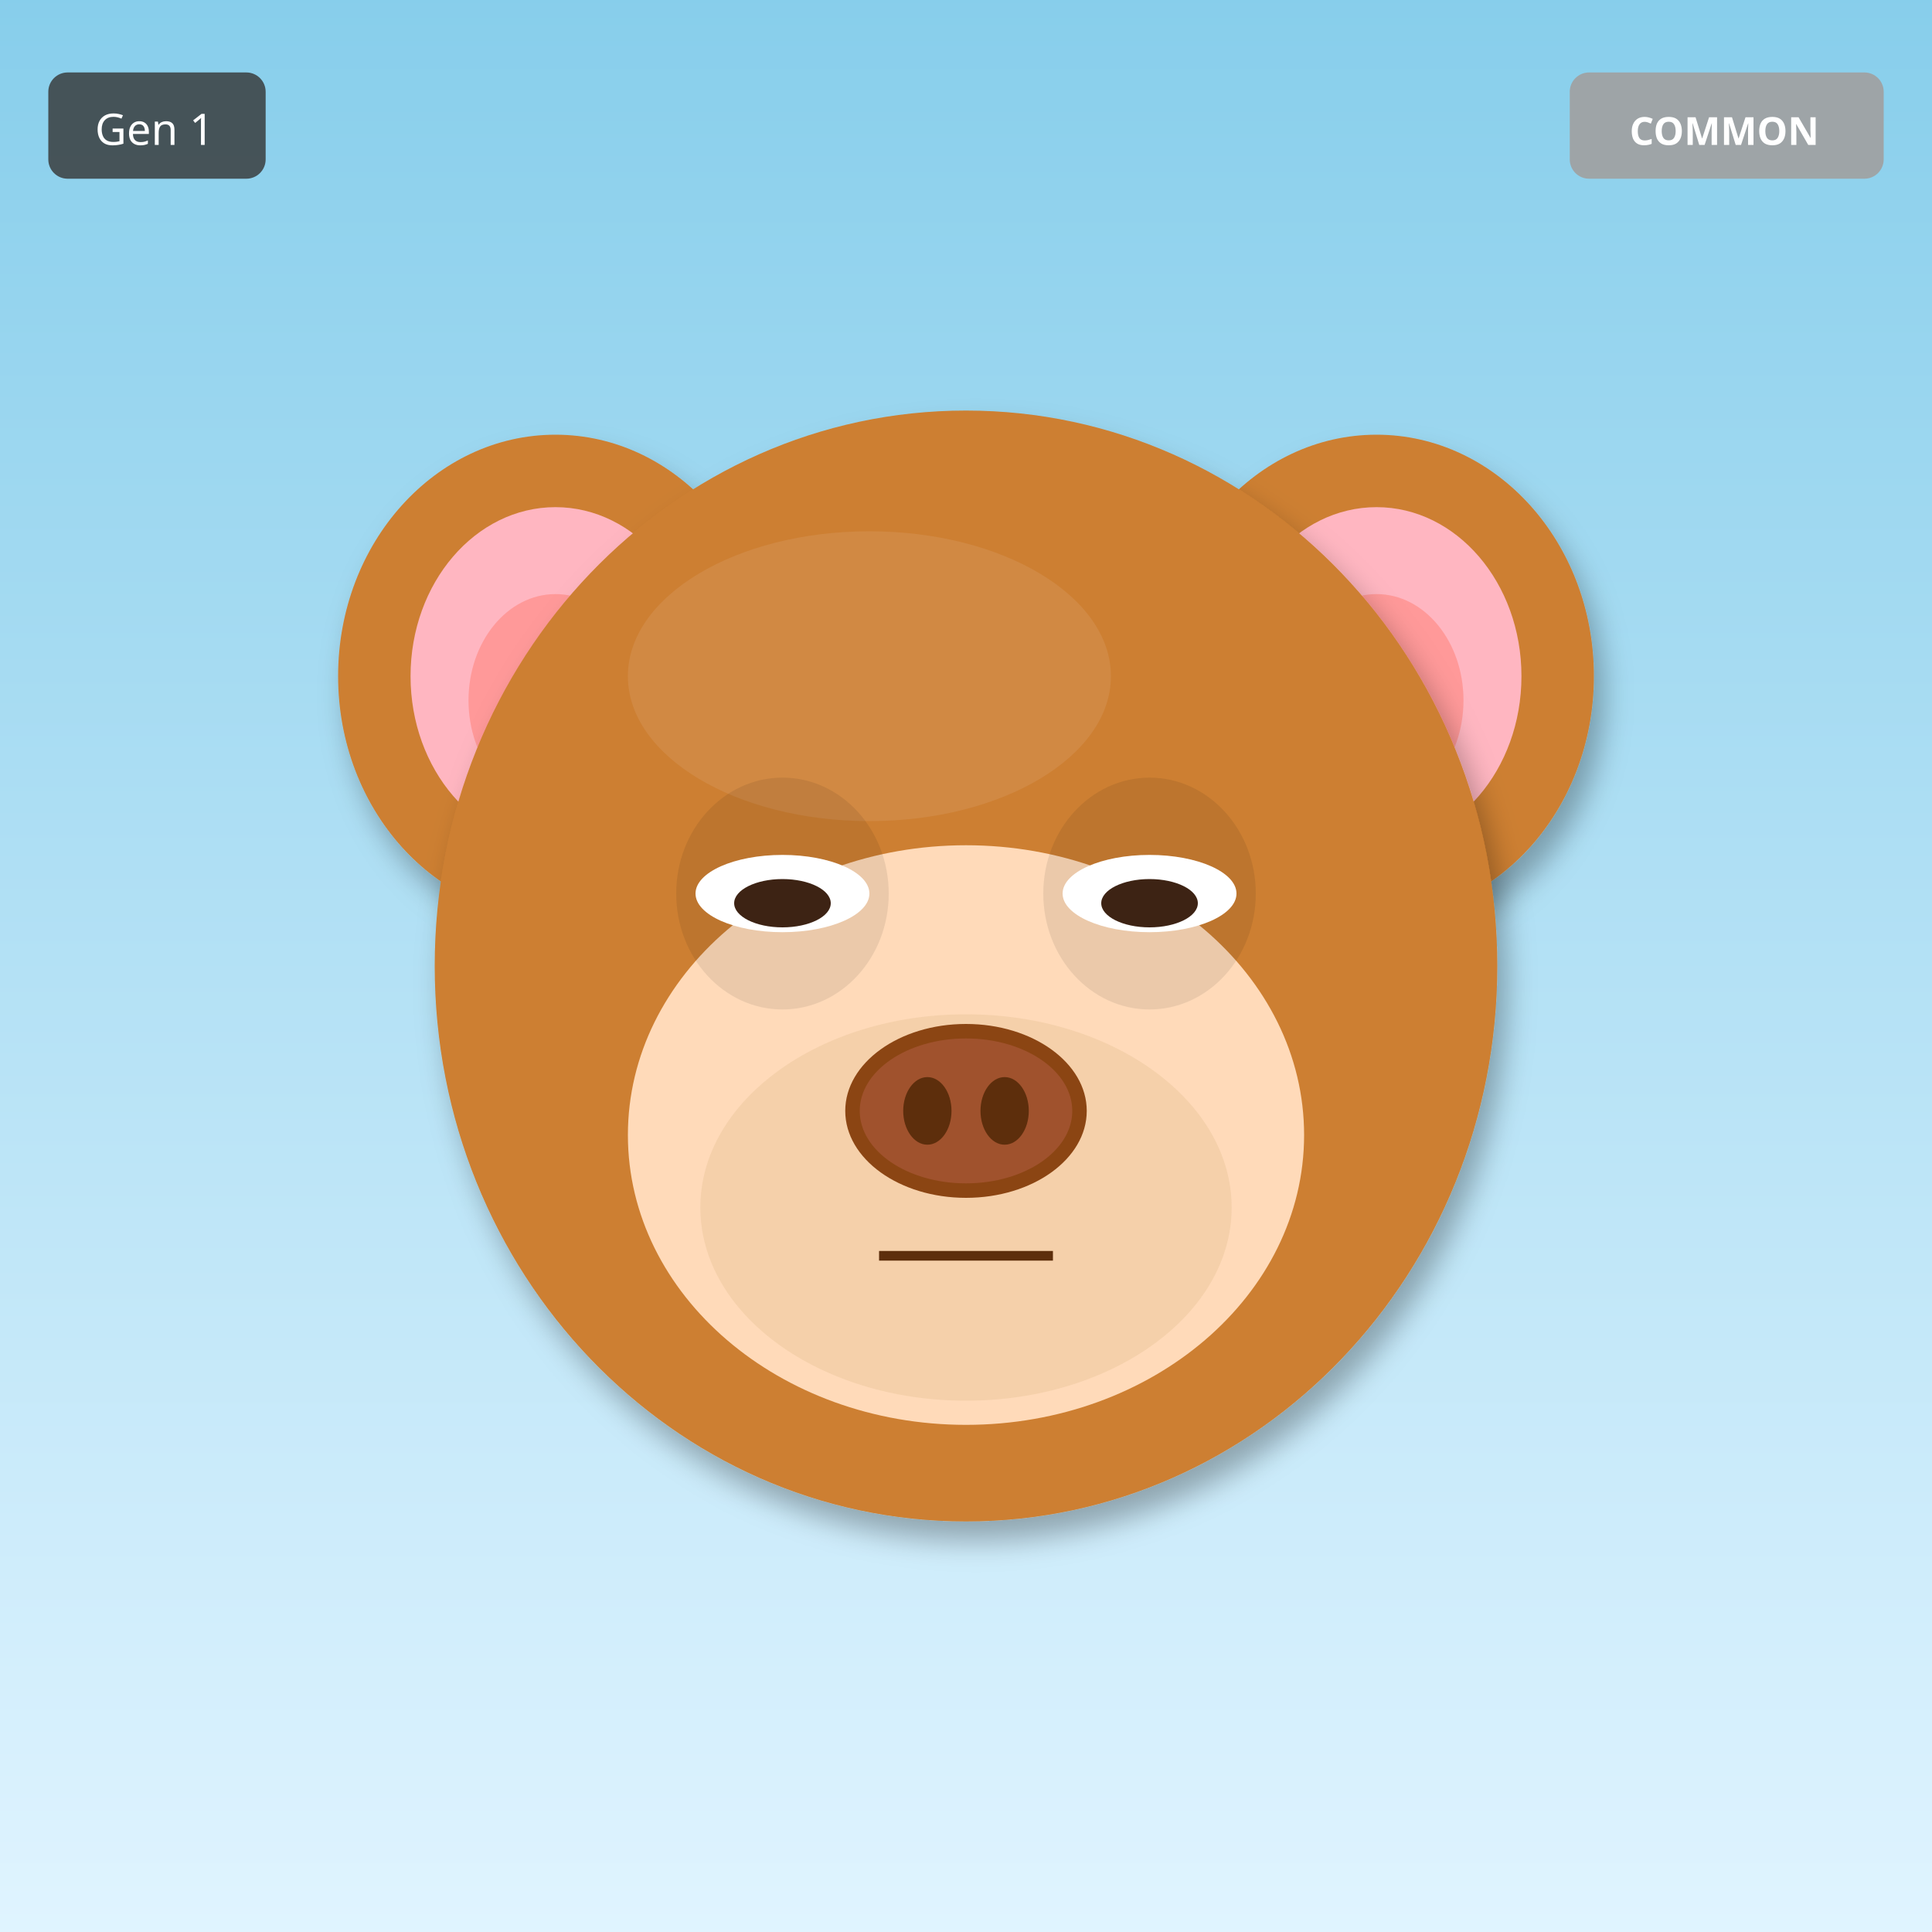
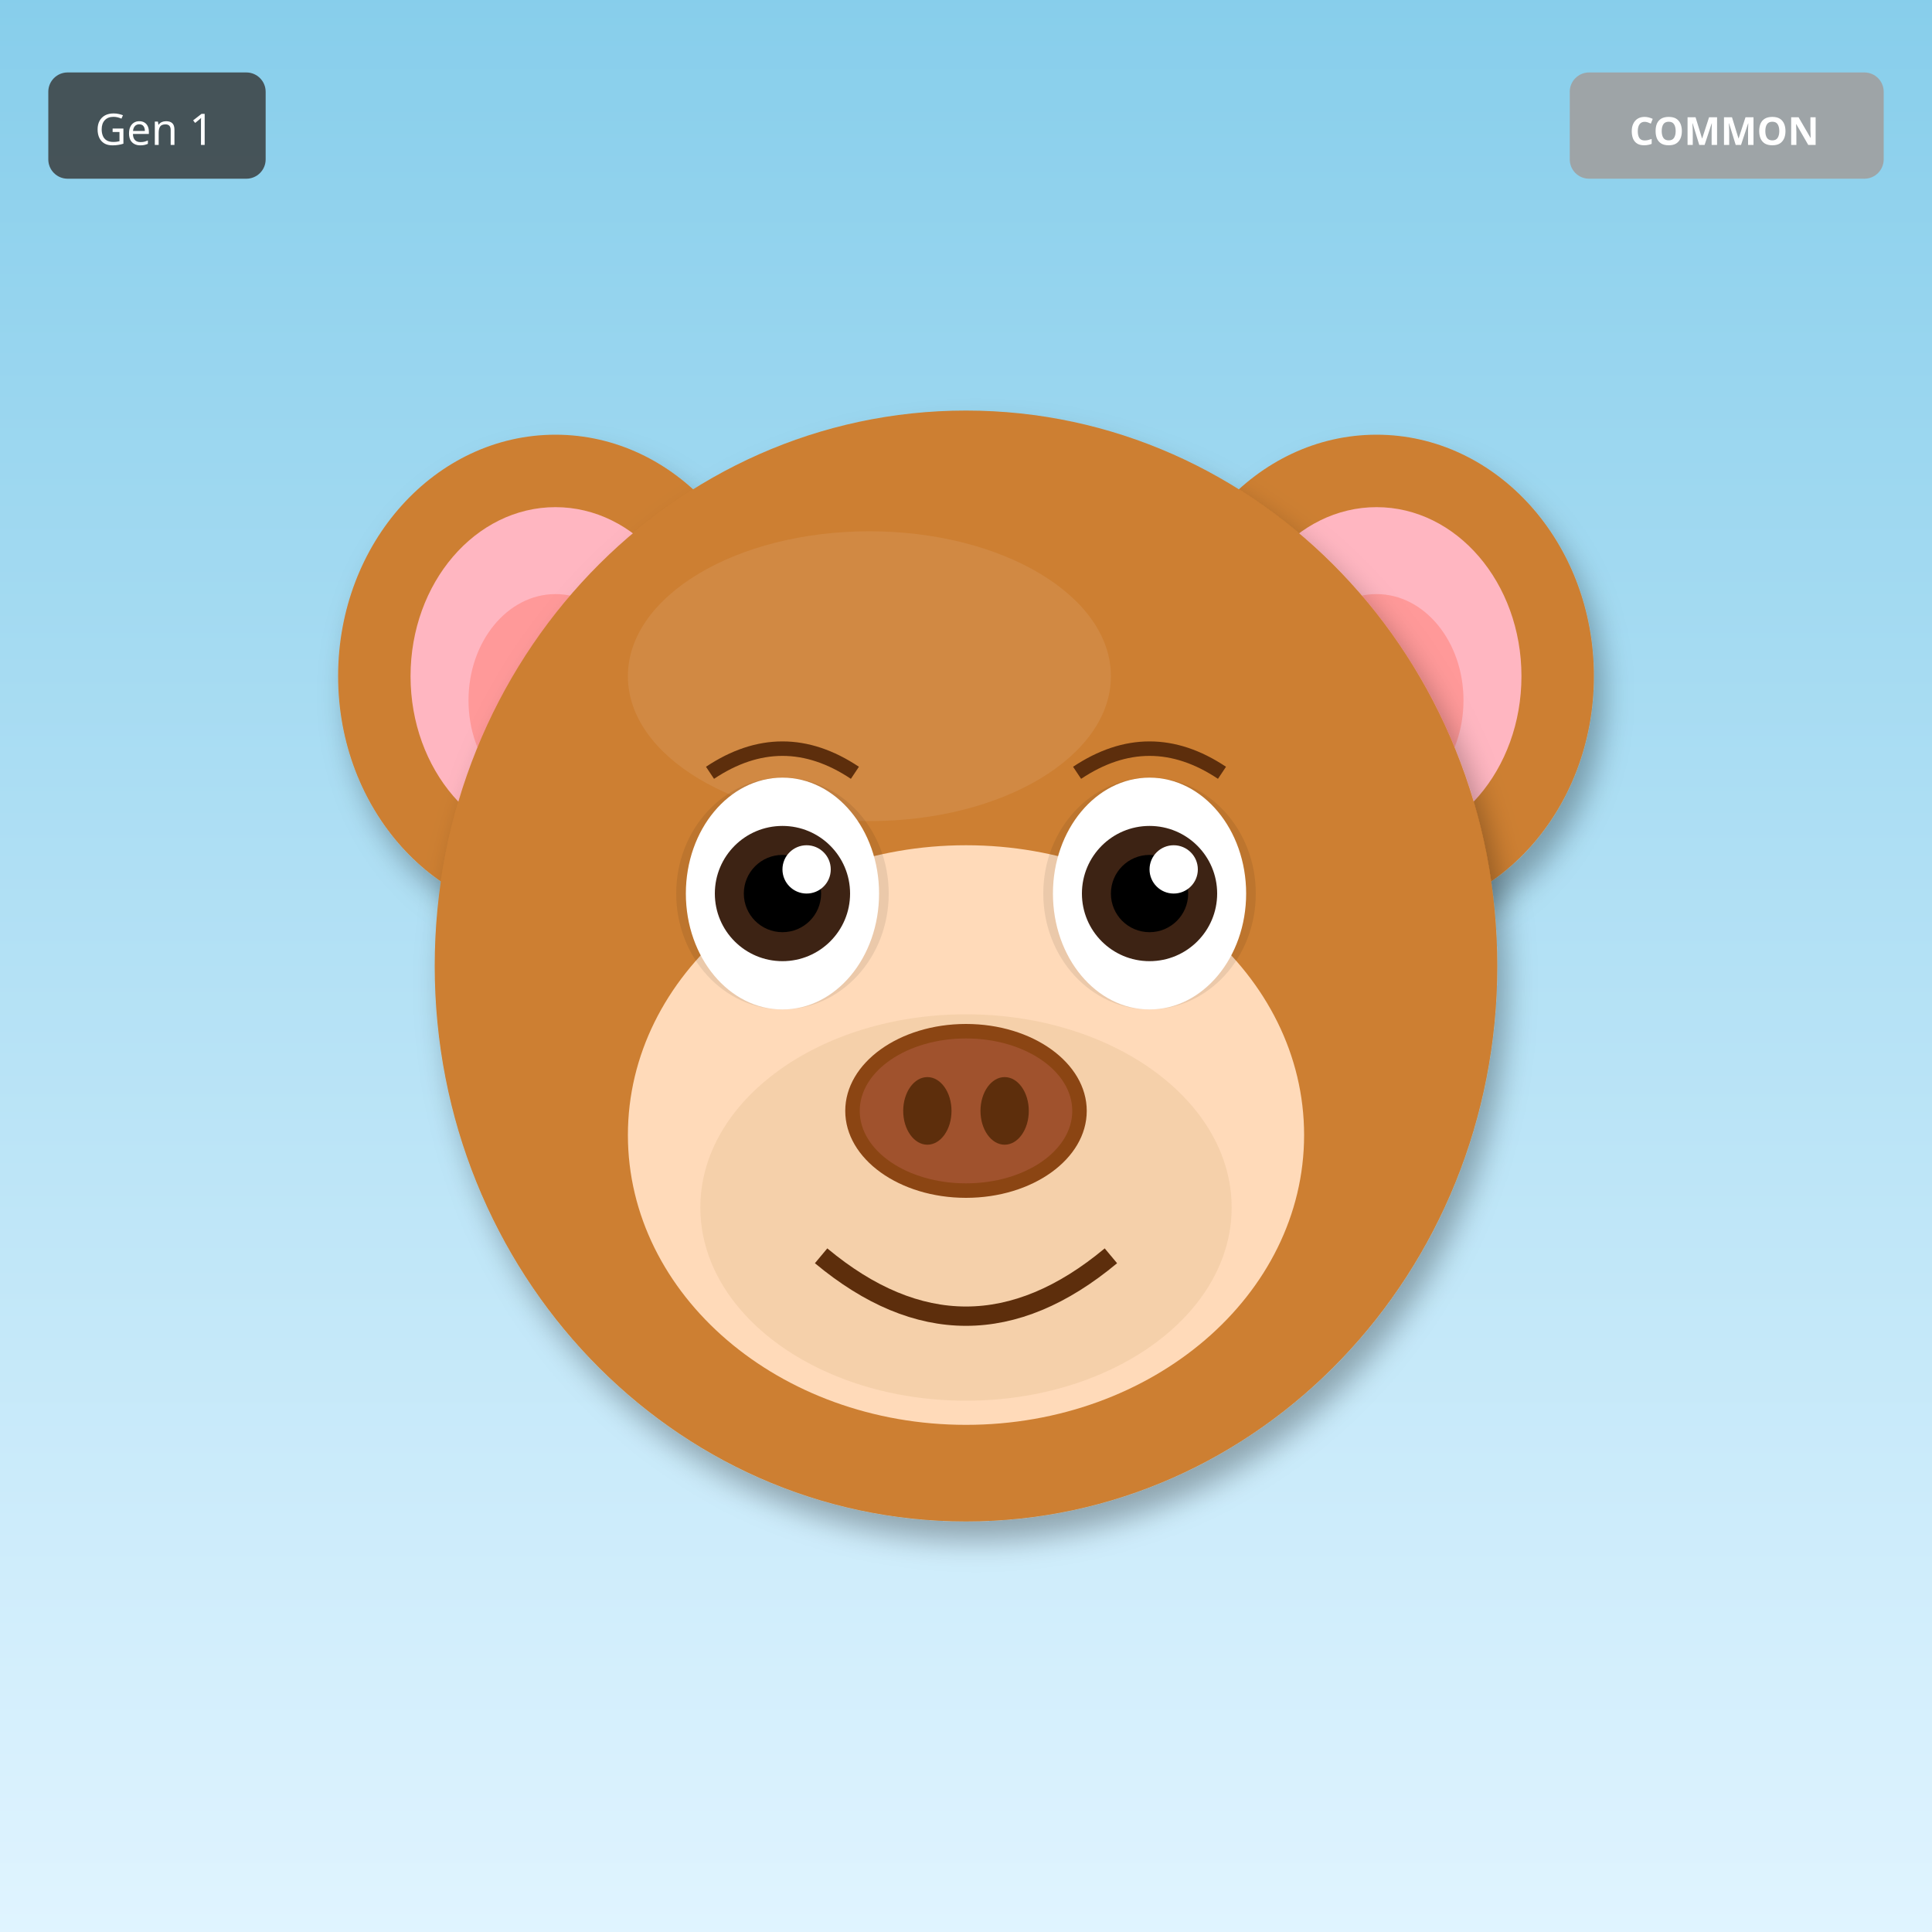
<svg xmlns="http://www.w3.org/2000/svg" width="400" height="400" viewBox="0 0 400 400">
  <defs>
    <filter id="shadow" x="-20%" y="-20%" width="140%" height="140%">
      <feDropShadow dx="2" dy="4" stdDeviation="3" flood-opacity="0.3" />
    </filter>
    <filter id="glow" x="-50%" y="-50%" width="200%" height="200%">
      <feGaussianBlur stdDeviation="8" result="blur" />
      <feMerge>
        <feMergeNode in="blur" />
        <feMergeNode in="SourceGraphic" />
      </feMerge>
    </filter>
    <linearGradient id="rainbow-body" x1="0%" y1="0%" x2="100%" y2="100%">
      <stop offset="0%" stop-color="#FF6B6B" />
      <stop offset="25%" stop-color="#FFE66D" />
      <stop offset="50%" stop-color="#4ECDC4" />
      <stop offset="75%" stop-color="#45B7D1" />
      <stop offset="100%" stop-color="#DDA0DD" />
    </linearGradient>
    <radialGradient id="galaxy-body" cx="30%" cy="30%">
      <stop offset="0%" stop-color="#E6E6FA" />
      <stop offset="50%" stop-color="#9370DB" />
      <stop offset="100%" stop-color="#1A0033" />
    </radialGradient>
    <linearGradient id="holo-body" x1="0%" y1="0%" x2="100%" y2="100%">
      <stop offset="0%" stop-color="#FF00FF" />
      <stop offset="50%" stop-color="#00FFFF" />
      <stop offset="100%" stop-color="#FFFF00" />
    </linearGradient>
    <linearGradient id="sky-gradient" x1="0%" y1="0%" x2="0%" y2="100%">
      <stop offset="0%" stop-color="#87CEEB" />
      <stop offset="100%" stop-color="#E0F4FF" />
    </linearGradient>
    <linearGradient id="grass-gradient" x1="0%" y1="0%" x2="0%" y2="100%">
      <stop offset="0%" stop-color="#90EE90" />
      <stop offset="100%" stop-color="#228B22" />
    </linearGradient>
    <linearGradient id="sunset-gradient" x1="0%" y1="0%" x2="0%" y2="100%">
      <stop offset="0%" stop-color="#FF6B6B" />
      <stop offset="50%" stop-color="#FFE66D" />
      <stop offset="100%" stop-color="#4ECDC4" />
    </linearGradient>
    <linearGradient id="aurora-gradient" x1="0%" y1="0%" x2="100%" y2="100%">
      <stop offset="0%" stop-color="#0D1B2A" />
      <stop offset="30%" stop-color="#00FF7F" />
      <stop offset="70%" stop-color="#FF00FF" />
      <stop offset="100%" stop-color="#0D1B2A" />
    </linearGradient>
    <radialGradient id="multiverse-gradient" cx="50%" cy="50%">
      <stop offset="0%" stop-color="#FFD700" />
      <stop offset="40%" stop-color="#FF00FF" />
      <stop offset="70%" stop-color="#00FFFF" />
      <stop offset="100%" stop-color="#000" />
    </radialGradient>
    <linearGradient id="rift-gradient" x1="0%" y1="0%" x2="100%" y2="100%">
      <stop offset="0%" stop-color="#000" />
      <stop offset="30%" stop-color="#9400D3" />
      <stop offset="50%" stop-color="#00FFFF" />
      <stop offset="70%" stop-color="#9400D3" />
      <stop offset="100%" stop-color="#000" />
    </linearGradient>
    <linearGradient id="heaven-gradient" x1="0%" y1="0%" x2="0%" y2="100%">
      <stop offset="0%" stop-color="#FFF" />
      <stop offset="50%" stop-color="#FFD700" stop-opacity="0.3" />
      <stop offset="100%" stop-color="#F0F8FF" />
    </linearGradient>
    <clipPath id="head-clip">
      <ellipse cx="200" cy="200" rx="110" ry="115" />
    </clipPath>
  </defs>
  <rect width="400" height="400" fill="url(#sky-gradient)" />
  <ellipse cx="115" cy="140" rx="45" ry="50" fill="#CD7F32" filter="url(#shadow)" />
  <ellipse cx="115" cy="140" rx="30" ry="35" fill="#FFB6C1" />
  <ellipse cx="115" cy="145" rx="18" ry="22" fill="#FF9999" />
  <ellipse cx="285" cy="140" rx="45" ry="50" fill="#CD7F32" filter="url(#shadow)" />
  <ellipse cx="285" cy="140" rx="30" ry="35" fill="#FFB6C1" />
  <ellipse cx="285" cy="145" rx="18" ry="22" fill="#FF9999" />
  <ellipse cx="200" cy="200" rx="110" ry="115" fill="#CD7F32" filter="url(#shadow)" />
  <ellipse cx="180" cy="140" rx="50" ry="30" fill="#DAA06D" opacity="0.3" />
  <ellipse cx="200" cy="235" rx="70" ry="60" fill="#FFDAB9" />
  <ellipse cx="200" cy="250" rx="55" ry="40" fill="#DEB887" opacity="0.3" />
  <ellipse cx="162" cy="185" rx="22" ry="24" fill="#000" opacity="0.08" />
  <ellipse cx="238" cy="185" rx="22" ry="24" fill="#000" opacity="0.08" />
-   <ellipse cx="162" cy="185" rx="18" ry="8" fill="white" />
-   <ellipse cx="162" cy="187" rx="10" ry="5" fill="#3D2314" />
-   <ellipse cx="238" cy="185" rx="18" ry="8" fill="white" />
-   <ellipse cx="238" cy="187" rx="10" ry="5" fill="#3D2314" />
+   <ellipse cx="162" cy="185" rx="20" ry="24" fill="white" />
+   <circle cx="162" cy="185" r="14" fill="#3D2314" />
+   <circle cx="162" cy="185" r="8" fill="#000" />
+   <circle cx="167" cy="180" r="5" fill="white" />
+   <ellipse cx="238" cy="185" rx="20" ry="24" fill="white" />
+   <circle cx="238" cy="185" r="14" fill="#3D2314" />
+   <circle cx="238" cy="185" r="8" fill="#000" />
+   <circle cx="243" cy="180" r="5" fill="white" />
  <g>
    <ellipse cx="200" cy="230" rx="25" ry="18" fill="#8B4513" />
    <ellipse cx="200" cy="230" rx="22" ry="15" fill="#A0522D" />
    <ellipse cx="192" cy="230" rx="5" ry="7" fill="#5D2E0C" />
    <ellipse cx="208" cy="230" rx="5" ry="7" fill="#5D2E0C" />
  </g>
-   <line x1="182" y1="260" x2="218" y2="260" stroke="#5D2E0C" stroke-width="2" />
+   <path d="M170 260 Q200 285 230 260" stroke="#5D2E0C" stroke-width="4" fill="none" />
+   <path d="M147 160 Q162 150 177 160" stroke="#5D2E0C" stroke-width="3" fill="none" />
+   <path d="M223 160 Q238 150 253 160" stroke="#5D2E0C" stroke-width="3" fill="none" />
  <g transform="translate(325, 15)">
    <rect width="65" height="22" rx="4" fill="#A0A0A0" opacity="0.9" />
    <text x="32" y="15" font-size="8" fill="#FFF" text-anchor="middle" font-family="sans-serif" font-weight="bold">COMMON</text>
  </g>
  <g transform="translate(10, 15)">
    <rect width="45" height="22" rx="4" fill="#333" opacity="0.8" />
    <text x="22" y="15" font-size="9" fill="#FFF" text-anchor="middle" font-family="sans-serif">Gen 1</text>
  </g>
</svg>
